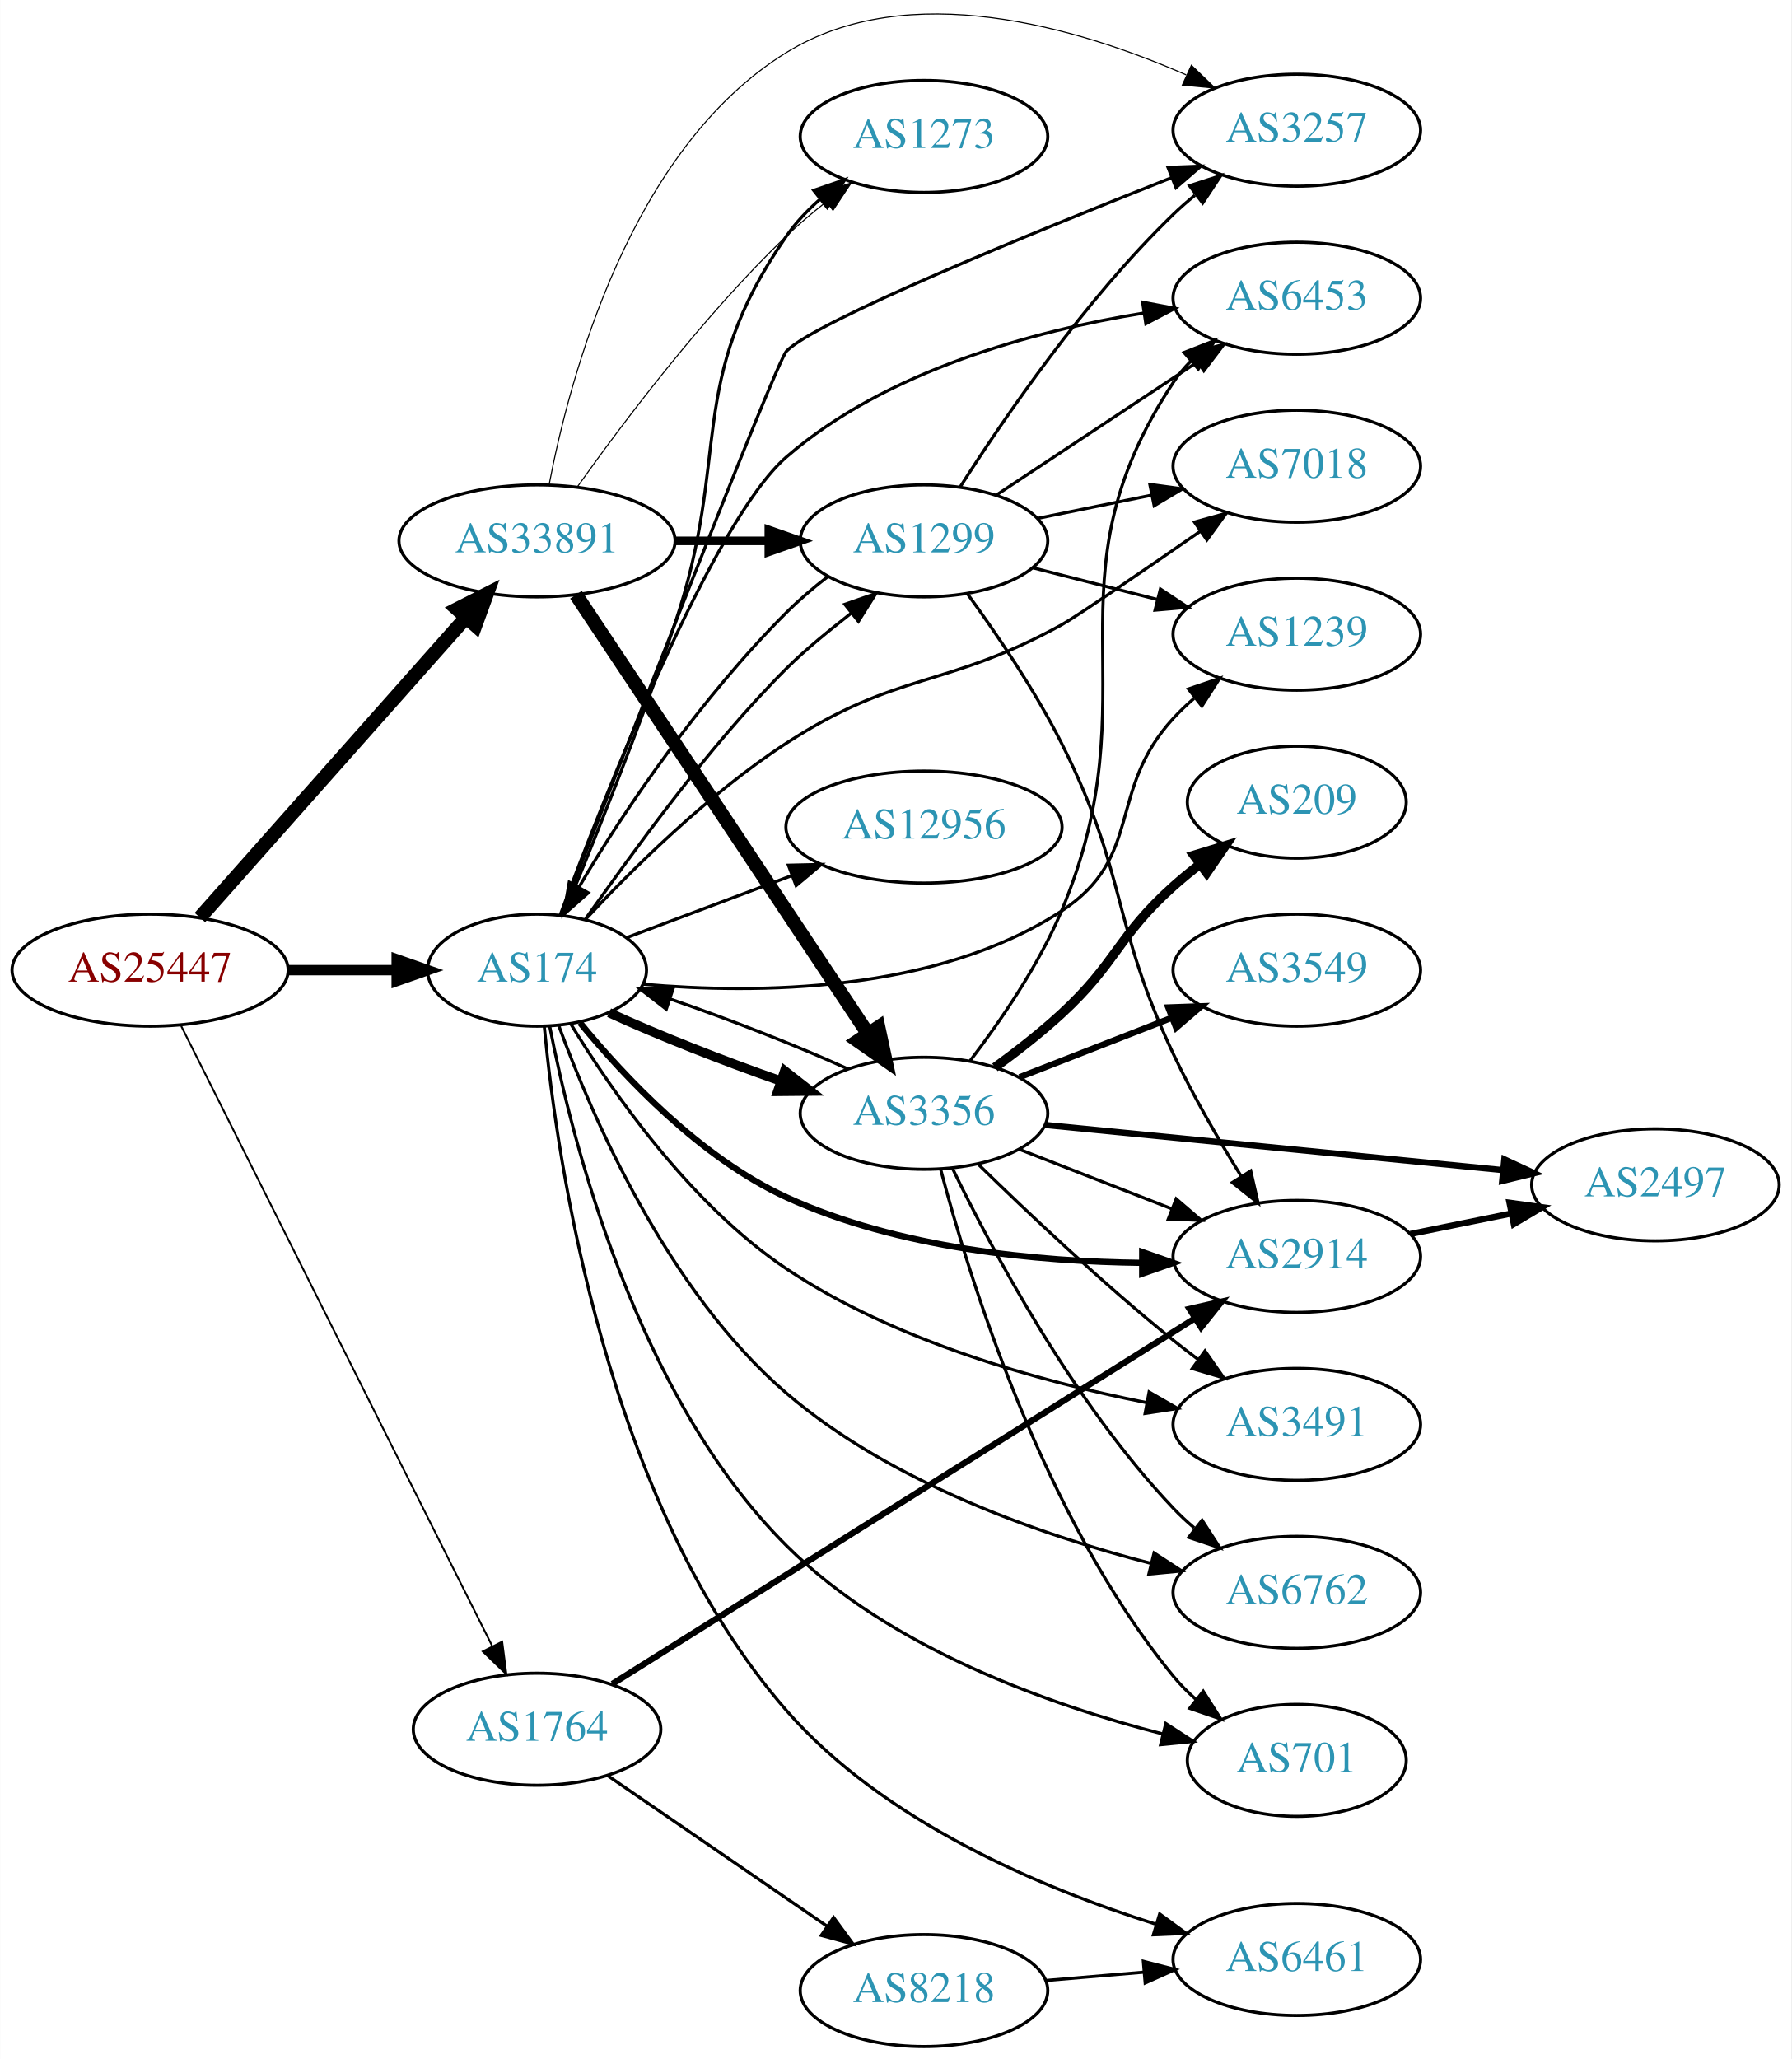
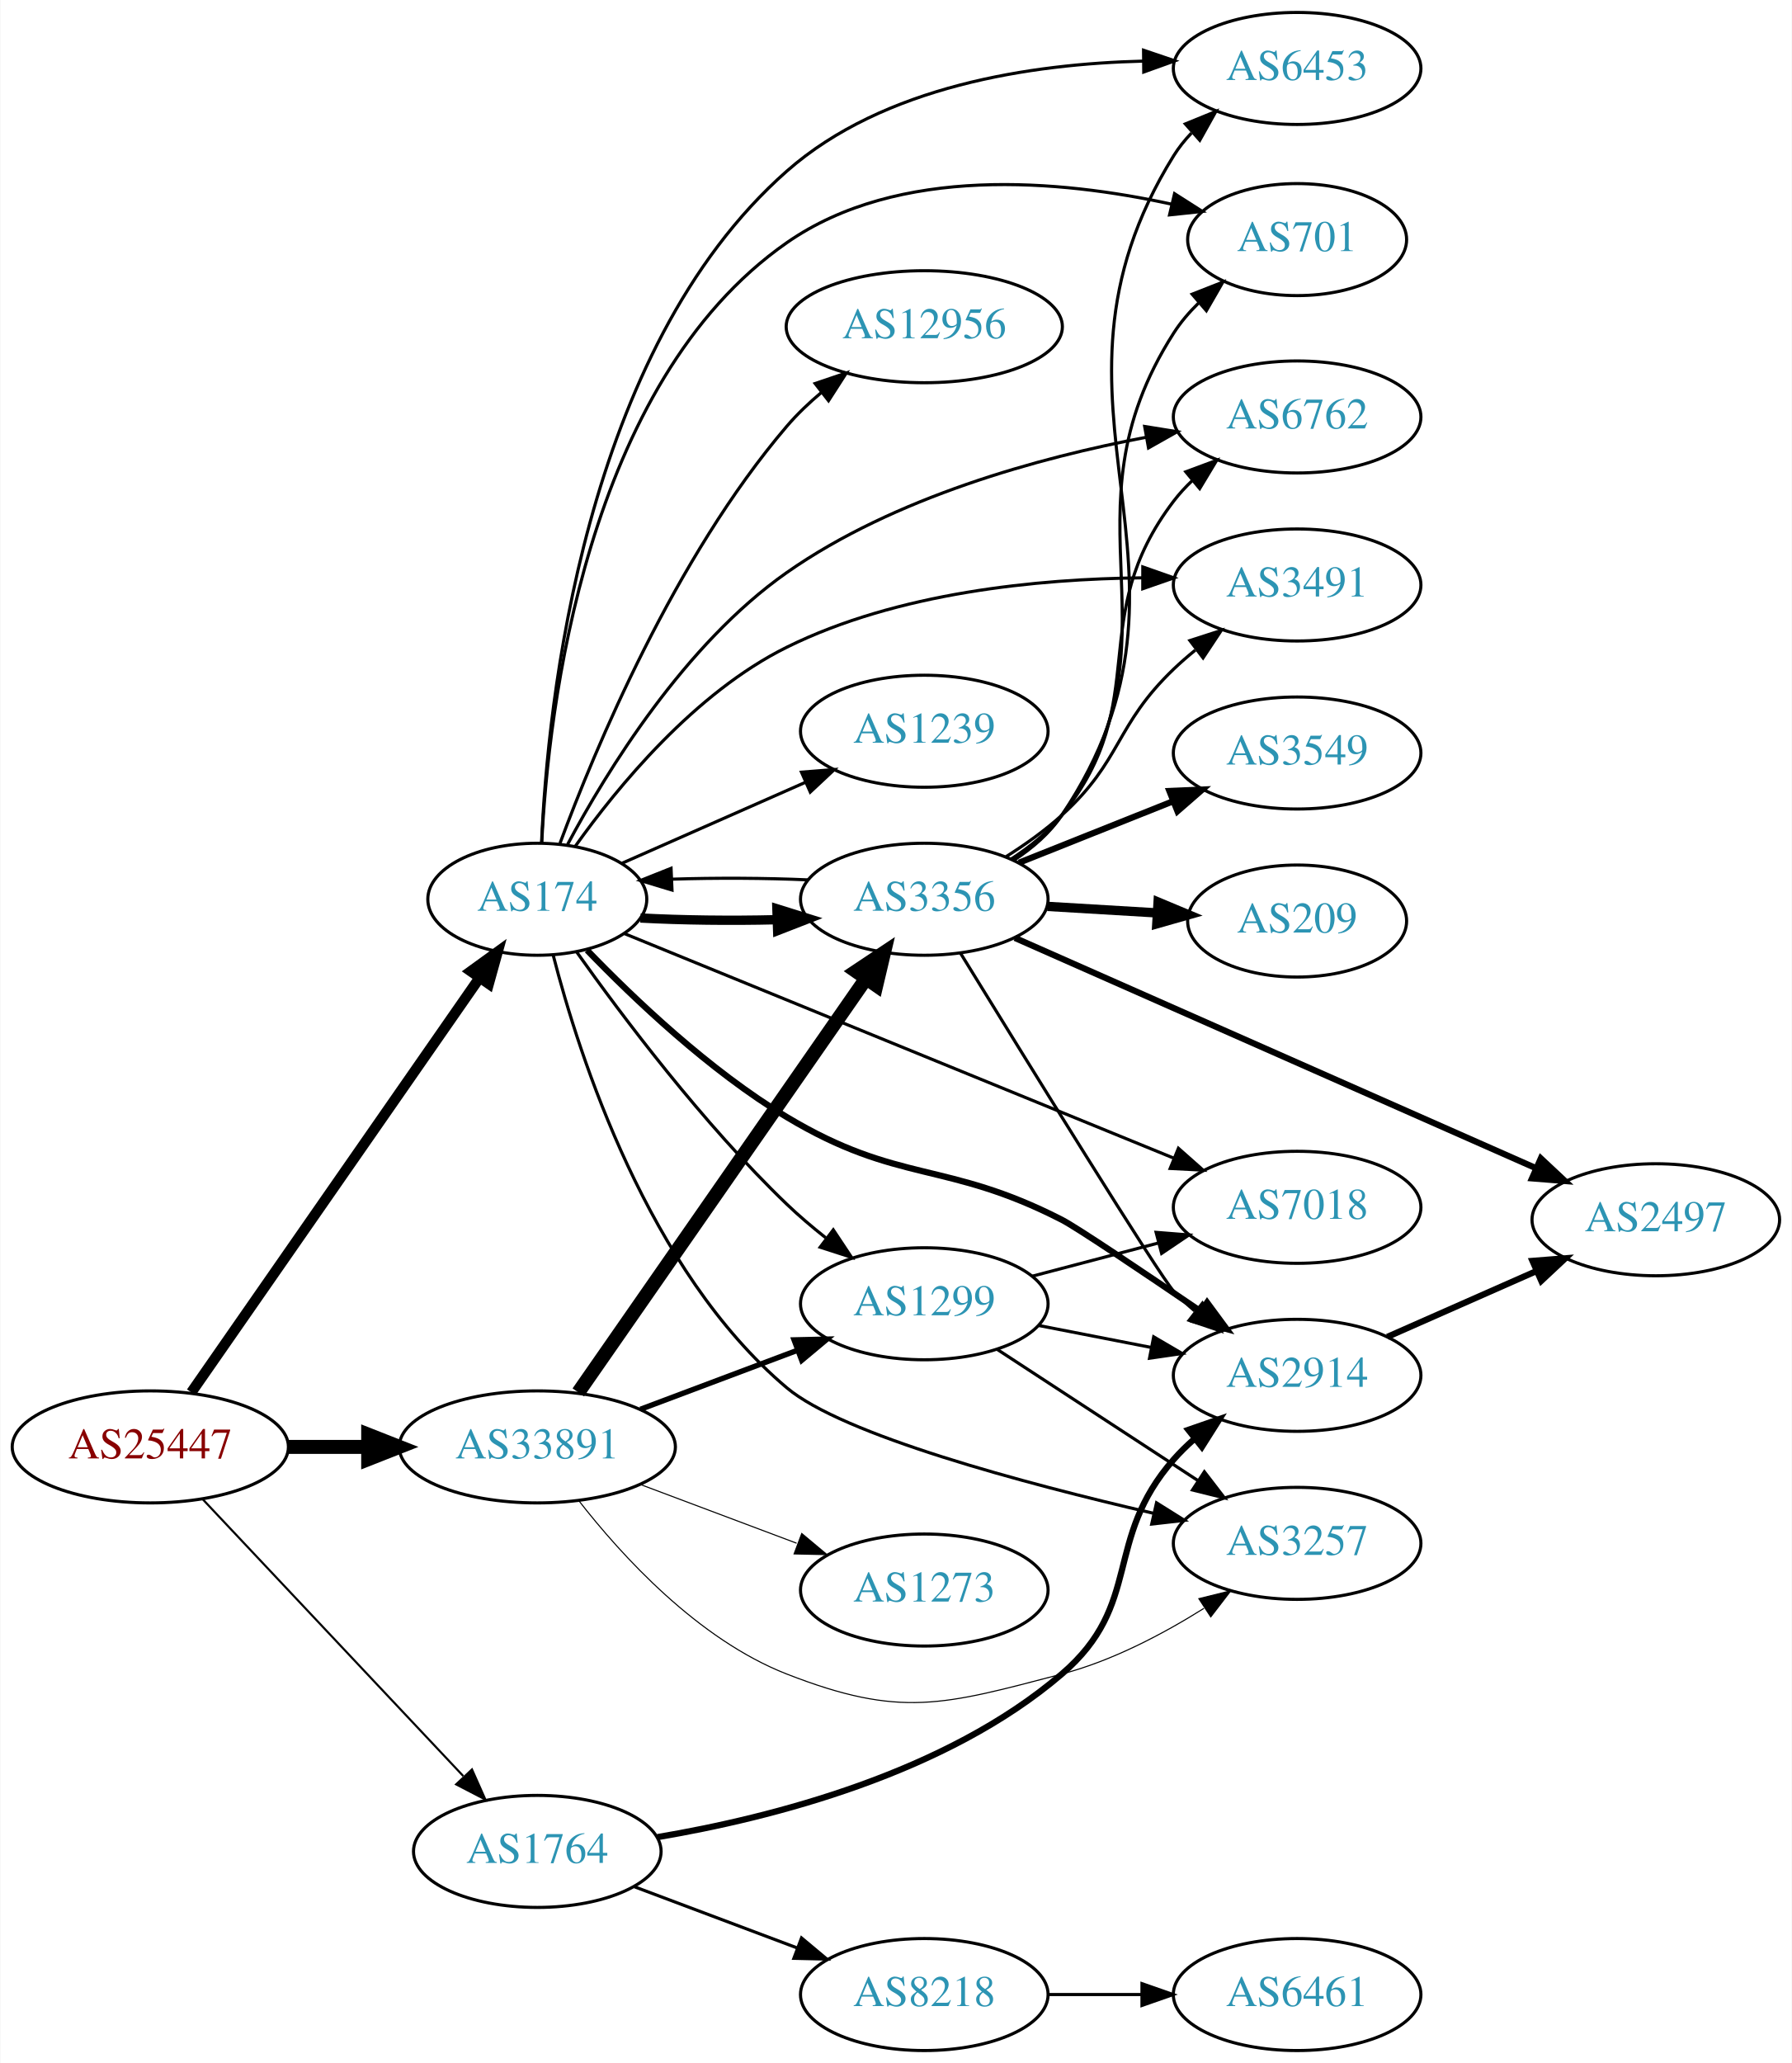
- <svg xmlns="http://www.w3.org/2000/svg" xmlns:xlink="http://www.w3.org/1999/xlink" width="576pt" height="662pt" viewBox="0.00 0.00 575.76 661.86">
-   <g id="graph0" class="graph" transform="scale(1 1) rotate(0) translate(4 657.862)">
-     <polygon fill="white" stroke="none" points="-4,4 -4,-657.862 571.762,-657.862 571.762,4 -4,4" />
+ <svg xmlns="http://www.w3.org/2000/svg" xmlns:xlink="http://www.w3.org/1999/xlink" width="576pt" height="663pt" viewBox="0.00 0.00 575.76 663.00">
+   <g id="graph0" class="graph" transform="scale(1 1) rotate(0) translate(4 659)">
+     <polygon fill="white" stroke="none" points="-4,4 -4,-659 571.762,-659 571.762,4 -4,4" />
    <g id="node1" class="node">
      <g id="a_node1">
        <a xlink:href="/asn/25447" xlink:title="AS25447 ~ Hackl-Str. 1, Object 2, OG2 [AT]">
-           <ellipse fill="#ffffff" stroke="black" cx="44.196" cy="-346" rx="44.393" ry="18" />
-           <text text-anchor="middle" x="44.196" y="-342.3" font-family="Times,serif" font-size="14.00" fill="#880000">AS25447</text>
+           <ellipse fill="#ffffff" stroke="black" cx="44.196" cy="-194" rx="44.393" ry="18" />
+           <text text-anchor="middle" x="44.196" y="-190.3" font-family="Times,serif" font-size="14.00" fill="#880000">AS25447</text>
        </a>
      </g>
    </g>
    <g id="node2" class="node">
      <g id="a_node2">
        <a xlink:href="/asn/174" xlink:title="AS174 ~ Cogent Communications [US]">
-           <ellipse fill="#ffffff" stroke="black" cx="168.588" cy="-346" rx="35.194" ry="18" />
-           <text text-anchor="middle" x="168.588" y="-342.3" font-family="Times,serif" font-size="14.00" fill="#2c94b3">AS174</text>
+           <ellipse fill="#ffffff" stroke="black" cx="168.588" cy="-370" rx="35.194" ry="18" />
+           <text text-anchor="middle" x="168.588" y="-366.3" font-family="Times,serif" font-size="14.00" fill="#2c94b3">AS174</text>
        </a>
      </g>
    </g>
    <g id="edge1" class="edge">
-       <path fill="none" stroke="black" stroke-width="3.326" d="M88.692,-346C99.949,-346 112.081,-346 123.375,-346" />
-       <polygon fill="black" stroke="black" stroke-width="3.326" points="123.462,-349.5 133.462,-346 123.462,-342.5 123.462,-349.5" />
+       <path fill="none" stroke="black" stroke-width="3.375" d="M57.379,-211.519C79.118,-242.779 124.67,-308.284 149.873,-344.525" />
+       <polygon fill="black" stroke="black" stroke-width="3.375" points="147.232,-346.858 155.815,-353.069 152.979,-342.861 147.232,-346.858" />
    </g>
    <g id="node3" class="node">
      <g id="a_node3">
        <a xlink:href="/asn/1764" xlink:title="AS1764 ~ NEXTLAYER-AS [AT]">
-           <ellipse fill="#ffffff" stroke="black" cx="168.588" cy="-102" rx="39.794" ry="18" />
-           <text text-anchor="middle" x="168.588" y="-98.3" font-family="Times,serif" font-size="14.00" fill="#2c94b3">AS1764</text>
+           <ellipse fill="#ffffff" stroke="black" cx="168.588" cy="-64" rx="39.794" ry="18" />
+           <text text-anchor="middle" x="168.588" y="-60.3" font-family="Times,serif" font-size="14.00" fill="#2c94b3">AS1764</text>
        </a>
      </g>
    </g>
    <g id="edge2" class="edge">
-       <path fill="none" stroke="black" stroke-width="0.587" d="M54.196,-328.058C75.467,-285.652 128.942,-179.044 154.104,-128.883" />
-       <polygon fill="black" stroke="black" stroke-width="0.587" points="157.385,-130.147 158.74,-119.639 151.128,-127.008 157.385,-130.147" />
+       <path fill="none" stroke="black" stroke-width="0.675" d="M60.946,-177.271C82.244,-154.649 120.366,-114.158 144.792,-88.214" />
+       <polygon fill="black" stroke="black" stroke-width="0.675" points="147.592,-90.345 151.899,-80.665 142.495,-85.547 147.592,-90.345" />
    </g>
    <g id="node4" class="node">
      <g id="a_node4">
        <a xlink:href="/asn/33891" xlink:title="AS33891 ~ CORE-BACKBONE GMBH GLOBAL NETWORK [DE]">
-           <ellipse fill="#ffffff" stroke="black" cx="168.588" cy="-484" rx="44.393" ry="18" />
-           <text text-anchor="middle" x="168.588" y="-480.3" font-family="Times,serif" font-size="14.00" fill="#2c94b3">AS33891</text>
+           <ellipse fill="#ffffff" stroke="black" cx="168.588" cy="-194" rx="44.393" ry="18" />
+           <text text-anchor="middle" x="168.588" y="-190.3" font-family="Times,serif" font-size="14.00" fill="#2c94b3">AS33891</text>
        </a>
      </g>
    </g>
    <g id="edge3" class="edge">
-       <path fill="none" stroke="black" stroke-width="4.5" d="M60.204,-362.922C81.584,-387.028 120.946,-431.41 145.614,-459.223" />
-       <polygon fill="black" stroke="black" stroke-width="4.5" points="142.877,-462.071 152.458,-466.94 148.768,-456.846 142.877,-462.071" />
+       <path fill="none" stroke="black" stroke-width="4.5" d="M88.692,-194C96.898,-194 105.569,-194 114.041,-194" />
+       <polygon fill="black" stroke="black" stroke-width="4.5" points="114.233,-197.938 124.233,-194 114.233,-190.063 114.233,-197.938" />
    </g>
    <g id="node5" class="node">
      <g id="a_node5">
-         <a xlink:href="/asn/3491" xlink:title="AS3491 ~ PCCW Global, Inc. [US]">
-           <ellipse fill="#ffffff" stroke="black" cx="412.823" cy="-200" rx="39.794" ry="18" />
-           <text text-anchor="middle" x="412.823" y="-196.3" font-family="Times,serif" font-size="14.00" fill="#2c94b3">AS3491</text>
+         <a xlink:href="/asn/2914" xlink:title="AS2914 ~ NTT America, Inc. [US]">
+           <ellipse fill="#ffffff" stroke="black" cx="412.823" cy="-217" rx="39.794" ry="18" />
+           <text text-anchor="middle" x="412.823" y="-213.3" font-family="Times,serif" font-size="14.00" fill="#2c94b3">AS2914</text>
        </a>
      </g>
    </g>
    <g id="edge4" class="edge">
-       <path fill="none" stroke="black" d="M179.366,-328.821C192.468,-307.312 217.71,-270.774 248.784,-250 283.692,-226.663 329.963,-213.837 364.292,-207.039" />
-       <polygon fill="black" stroke="black" points="365.353,-210.401 374.537,-205.118 364.063,-203.521 365.353,-210.401" />
+       <path fill="none" stroke="black" stroke-width="2" d="M184.591,-353.639C199.584,-338.088 223.925,-314.921 248.784,-300 284.739,-278.42 299.861,-286.131 337.176,-267 341.961,-264.547 363.246,-250.232 381.869,-237.544" />
+       <polygon fill="black" stroke="black" stroke-width="2" points="383.884,-240.406 390.17,-231.877 379.937,-234.625 383.884,-240.406" />
    </g>
    <g id="node6" class="node">
      <g id="a_node6">
-         <a xlink:href="/asn/1239" xlink:title="AS1239 ~ Sprint [US]">
-           <ellipse fill="#ffffff" stroke="black" cx="412.823" cy="-454" rx="39.794" ry="18" />
-           <text text-anchor="middle" x="412.823" y="-450.3" font-family="Times,serif" font-size="14.00" fill="#2c94b3">AS1239</text>
+         <a xlink:href="/asn/6762" xlink:title="AS6762 ~ TELECOM ITALIA SPARKLE S.p.A. [IT]">
+           <ellipse fill="#ffffff" stroke="black" cx="412.823" cy="-525" rx="39.794" ry="18" />
+           <text text-anchor="middle" x="412.823" y="-521.3" font-family="Times,serif" font-size="14.00" fill="#2c94b3">AS6762</text>
        </a>
      </g>
    </g>
    <g id="edge5" class="edge">
-       <path fill="none" stroke="black" d="M202.73,-341.477C238.803,-338.317 296.732,-338.571 337.176,-365 363.85,-382.43 351.608,-403.545 373.176,-427 375.202,-429.203 377.437,-431.327 379.781,-433.35" />
-       <polygon fill="black" stroke="black" points="377.991,-436.394 388.021,-439.808 382.309,-430.885 377.991,-436.394" />
+       <path fill="none" stroke="black" d="M178.314,-387.598C190.781,-410.961 215.871,-451.943 248.784,-475 283.324,-499.196 329.902,-511.946 364.429,-518.496" />
+       <polygon fill="black" stroke="black" points="363.818,-521.942 374.278,-520.26 365.052,-515.052 363.818,-521.942" />
    </g>
    <g id="node7" class="node">
      <g id="a_node7">
-         <a xlink:href="/asn/12956" xlink:title="AS12956 ~ TELXIUS [ES]">
-           <ellipse fill="#ffffff" stroke="black" cx="292.98" cy="-392" rx="44.393" ry="18" />
-           <text text-anchor="middle" x="292.98" y="-388.3" font-family="Times,serif" font-size="14.00" fill="#2c94b3">AS12956</text>
+         <a xlink:href="/asn/3491" xlink:title="AS3491 ~ PCCW Global, Inc. [US]">
+           <ellipse fill="#ffffff" stroke="black" cx="412.823" cy="-471" rx="39.794" ry="18" />
+           <text text-anchor="middle" x="412.823" y="-467.3" font-family="Times,serif" font-size="14.00" fill="#2c94b3">AS3491</text>
        </a>
      </g>
    </g>
    <g id="edge6" class="edge">
-       <path fill="none" stroke="black" d="M197.361,-356.438C213.071,-362.343 233.021,-369.841 250.548,-376.428" />
-       <polygon fill="black" stroke="black" points="249.401,-379.736 259.993,-379.978 251.864,-373.183 249.401,-379.736" />
+       <path fill="none" stroke="black" d="M180.73,-386.94C194.317,-406.045 219.169,-436.351 248.784,-451 284.342,-468.589 329.398,-472.968 363.13,-473.3" />
+       <polygon fill="black" stroke="black" points="363.218,-476.8 373.212,-473.283 363.206,-469.8 363.218,-476.8" />
    </g>
    <g id="node8" class="node">
      <g id="a_node8">
-         <a xlink:href="/asn/6762" xlink:title="AS6762 ~ TELECOM ITALIA SPARKLE S.p.A. [IT]">
-           <ellipse fill="#ffffff" stroke="black" cx="412.823" cy="-146" rx="39.794" ry="18" />
-           <text text-anchor="middle" x="412.823" y="-142.3" font-family="Times,serif" font-size="14.00" fill="#2c94b3">AS6762</text>
+         <a xlink:href="/asn/3356" xlink:title="AS3356 ~ Level 3 Parent, LLC [US]">
+           <ellipse fill="#ffffff" stroke="black" cx="292.98" cy="-370" rx="39.794" ry="18" />
+           <text text-anchor="middle" x="292.98" y="-366.3" font-family="Times,serif" font-size="14.00" fill="#2c94b3">AS3356</text>
        </a>
      </g>
    </g>
    <g id="edge7" class="edge">
-       <path fill="none" stroke="black" d="M175.629,-328.012C186.14,-299.273 210.411,-242.901 248.784,-210 282.401,-181.177 330.53,-164.436 365.782,-155.359" />
-       <polygon fill="black" stroke="black" points="366.944,-158.677 375.819,-152.89 365.272,-151.88 366.944,-158.677" />
+       <path fill="none" stroke="black" stroke-width="3" d="M201.745,-363.977C215.082,-363.256 230.813,-363.071 245.374,-363.423" />
+       <polygon fill="black" stroke="black" stroke-width="3" points="245.606,-366.933 255.719,-363.775 245.844,-359.937 245.606,-366.933" />
    </g>
    <g id="node9" class="node">
      <g id="a_node9">
-         <a xlink:href="/asn/6453" xlink:title="AS6453 ~ TATA COMMUNICATIONS (AMERICA) INC [US]">
-           <ellipse fill="#ffffff" stroke="black" cx="412.823" cy="-562" rx="39.794" ry="18" />
-           <text text-anchor="middle" x="412.823" y="-558.3" font-family="Times,serif" font-size="14.00" fill="#2c94b3">AS6453</text>
+         <a xlink:href="/asn/12956" xlink:title="AS12956 ~ TELXIUS [ES]">
+           <ellipse fill="#ffffff" stroke="black" cx="292.98" cy="-554" rx="44.393" ry="18" />
+           <text text-anchor="middle" x="292.98" y="-550.3" font-family="Times,serif" font-size="14.00" fill="#2c94b3">AS12956</text>
        </a>
      </g>
    </g>
    <g id="edge8" class="edge">
-       <path fill="none" stroke="black" d="M176.062,-363.821C190.282,-402.085 224.875,-490.314 248.784,-511 280.936,-538.816 328.202,-551.472 363.574,-557.224" />
-       <polygon fill="black" stroke="black" points="363.268,-560.717 373.675,-558.733 364.302,-553.794 363.268,-560.717" />
+       <path fill="none" stroke="black" d="M175.872,-387.952C187.048,-418.085 212.651,-479.685 248.784,-522 252.108,-525.892 255.99,-529.586 260.039,-532.987" />
+       <polygon fill="black" stroke="black" points="257.89,-535.749 267.927,-539.142 262.197,-530.231 257.89,-535.749" />
    </g>
    <g id="node10" class="node">
      <g id="a_node10">
-         <a xlink:href="/asn/3257" xlink:title="AS3257 ~ GTT [DE]">
-           <ellipse fill="#ffffff" stroke="black" cx="412.823" cy="-616" rx="39.794" ry="18" />
-           <text text-anchor="middle" x="412.823" y="-612.3" font-family="Times,serif" font-size="14.00" fill="#2c94b3">AS3257</text>
+         <a xlink:href="/asn/6453" xlink:title="AS6453 ~ TATA COMMUNICATIONS (AMERICA) INC [US]">
+           <ellipse fill="#ffffff" stroke="black" cx="412.823" cy="-637" rx="39.794" ry="18" />
+           <text text-anchor="middle" x="412.823" y="-633.3" font-family="Times,serif" font-size="14.00" fill="#2c94b3">AS6453</text>
        </a>
      </g>
    </g>
    <g id="edge9" class="edge">
-       <path fill="none" stroke="black" d="M176.408,-363.651C195,-411.705 245.413,-541.519 248.784,-545 257.939,-554.452 327.212,-582.805 372.468,-600.691" />
-       <polygon fill="black" stroke="black" points="371.422,-604.041 382.009,-604.448 373.986,-597.527 371.422,-604.041" />
+       <path fill="none" stroke="black" d="M169.951,-388.209C171.876,-432.475 183.288,-546.314 248.784,-604 279.95,-631.449 327.548,-638.473 363.283,-639.357" />
+       <polygon fill="black" stroke="black" points="363.459,-642.859 373.492,-639.453 363.525,-635.859 363.459,-642.859" />
    </g>
    <g id="node11" class="node">
      <g id="a_node11">
        <a xlink:href="/asn/7018" xlink:title="AS7018 ~ AT&amp;T Services, Inc. [US]">
-           <ellipse fill="#ffffff" stroke="black" cx="412.823" cy="-508" rx="39.794" ry="18" />
-           <text text-anchor="middle" x="412.823" y="-504.3" font-family="Times,serif" font-size="14.00" fill="#2c94b3">AS7018</text>
+           <ellipse fill="#ffffff" stroke="black" cx="412.823" cy="-271" rx="39.794" ry="18" />
+           <text text-anchor="middle" x="412.823" y="-267.3" font-family="Times,serif" font-size="14.00" fill="#2c94b3">AS7018</text>
        </a>
      </g>
    </g>
    <g id="edge10" class="edge">
-       <path fill="none" stroke="black" d="M184.057,-362.23C199.022,-378.274 223.683,-402.72 248.784,-419 284.661,-442.268 299.705,-436.398 337.176,-457 341.917,-459.607 363.206,-474.2 381.842,-487.112" />
-       <polygon fill="black" stroke="black" points="379.937,-490.051 390.148,-492.877 383.928,-484.3 379.937,-490.051" />
+       <path fill="none" stroke="black" d="M196.437,-359.027C239.397,-341.47 323.764,-306.989 373.198,-286.786" />
+       <polygon fill="black" stroke="black" points="374.664,-289.968 382.596,-282.945 372.015,-283.488 374.664,-289.968" />
    </g>
    <g id="node12" class="node">
      <g id="a_node12">
-         <a xlink:href="/asn/701" xlink:title="AS701 ~ UUNET [US]">
-           <ellipse fill="#ffffff" stroke="black" cx="412.823" cy="-92" rx="35.194" ry="18" />
-           <text text-anchor="middle" x="412.823" y="-88.3" font-family="Times,serif" font-size="14.00" fill="#2c94b3">AS701</text>
+         <a xlink:href="/asn/1239" xlink:title="AS1239 ~ Sprint [US]">
+           <ellipse fill="#ffffff" stroke="black" cx="292.98" cy="-424" rx="39.794" ry="18" />
+           <text text-anchor="middle" x="292.98" y="-420.3" font-family="Times,serif" font-size="14.00" fill="#2c94b3">AS1239</text>
        </a>
      </g>
    </g>
    <g id="edge11" class="edge">
-       <path fill="none" stroke="black" d="M172.658,-327.962C179.723,-291.672 200.388,-209.197 248.784,-161 282.029,-127.893 333.596,-109.735 369.815,-100.47" />
-       <polygon fill="black" stroke="black" points="370.708,-103.855 379.595,-98.087 369.051,-97.053 370.708,-103.855" />
+       <path fill="none" stroke="black" d="M195.844,-381.584C213.03,-389.167 235.743,-399.188 254.777,-407.586" />
+       <polygon fill="black" stroke="black" points="253.503,-410.849 264.065,-411.684 256.329,-404.445 253.503,-410.849" />
    </g>
    <g id="node13" class="node">
      <g id="a_node13">
-         <a xlink:href="/asn/6461" xlink:title="AS6461 ~ Zayo Bandwidth [US]">
-           <ellipse fill="#ffffff" stroke="black" cx="412.823" cy="-28" rx="39.794" ry="18" />
-           <text text-anchor="middle" x="412.823" y="-24.3" font-family="Times,serif" font-size="14.00" fill="#2c94b3">AS6461</text>
+         <a xlink:href="/asn/701" xlink:title="AS701 ~ UUNET [US]">
+           <ellipse fill="#ffffff" stroke="black" cx="412.823" cy="-582" rx="35.194" ry="18" />
+           <text text-anchor="middle" x="412.823" y="-578.3" font-family="Times,serif" font-size="14.00" fill="#2c94b3">AS701</text>
        </a>
      </g>
    </g>
    <g id="edge12" class="edge">
-       <path fill="none" stroke="black" d="M170.919,-327.863C174.985,-284.678 190.775,-174.416 248.784,-108 279.971,-72.293 330.769,-50.933 367.381,-39.384" />
-       <polygon fill="black" stroke="black" points="368.745,-42.628 377.303,-36.383 366.718,-35.928 368.745,-42.628" />
+       <path fill="none" stroke="black" d="M170.019,-388.17C172.125,-430.555 183.953,-535.791 248.784,-581 284.709,-606.051 336.766,-601.186 372.331,-593.416" />
+       <polygon fill="black" stroke="black" points="373.419,-596.756 382.35,-591.056 371.814,-589.942 373.419,-596.756" />
    </g>
    <g id="node14" class="node">
      <g id="a_node14">
-         <a xlink:href="/asn/1273" xlink:title="AS1273 ~ Vodafone Group PLC [EU]">
-           <ellipse fill="#ffffff" stroke="black" cx="292.98" cy="-614" rx="39.794" ry="18" />
-           <text text-anchor="middle" x="292.98" y="-610.3" font-family="Times,serif" font-size="14.00" fill="#2c94b3">AS1273</text>
+         <a xlink:href="/asn/3257" xlink:title="AS3257 ~ GTT [DE]">
+           <ellipse fill="#ffffff" stroke="black" cx="412.823" cy="-163" rx="39.794" ry="18" />
+           <text text-anchor="middle" x="412.823" y="-159.3" font-family="Times,serif" font-size="14.00" fill="#2c94b3">AS3257</text>
        </a>
      </g>
    </g>
    <g id="edge13" class="edge">
-       <path fill="none" stroke="black" d="M176.97,-363.505C185.996,-385.227 201.468,-423.499 212.784,-457 231.287,-511.773 215.816,-534.508 248.784,-582 251.768,-586.298 255.517,-590.248 259.552,-593.797" />
-       <polygon fill="black" stroke="black" points="257.524,-596.656 267.539,-600.112 261.865,-591.165 257.524,-596.656" />
+       <path fill="none" stroke="black" d="M173.691,-352.045C182.063,-319.484 204.209,-250.59 248.784,-213 266.714,-197.88 324.899,-182.324 366.644,-172.663" />
+       <polygon fill="black" stroke="black" points="367.629,-176.028 376.603,-170.397 366.076,-169.203 367.629,-176.028" />
    </g>
    <g id="node15" class="node">
      <g id="a_node15">
-         <a xlink:href="/asn/3356" xlink:title="AS3356 ~ Level 3 Parent, LLC [US]">
-           <ellipse fill="#ffffff" stroke="black" cx="292.98" cy="-300" rx="39.794" ry="18" />
-           <text text-anchor="middle" x="292.98" y="-296.3" font-family="Times,serif" font-size="14.00" fill="#2c94b3">AS3356</text>
+         <a xlink:href="/asn/1299" xlink:title="AS1299 ~ Telia Carrier [EU]">
+           <ellipse fill="#ffffff" stroke="black" cx="292.98" cy="-240" rx="39.794" ry="18" />
+           <text text-anchor="middle" x="292.98" y="-236.3" font-family="Times,serif" font-size="14.00" fill="#2c94b3">AS1299</text>
        </a>
      </g>
    </g>
    <g id="edge14" class="edge">
-       <path fill="none" stroke="black" stroke-width="3" d="M191.753,-332.33C207.122,-325.247 228.128,-316.954 246.941,-310.391" />
-       <polygon fill="black" stroke="black" stroke-width="3" points="248.193,-313.662 256.537,-307.133 245.943,-307.034 248.193,-313.662" />
-     </g>
-     <g id="node16" class="node">
-       <g id="a_node16">
-         <a xlink:href="/asn/1299" xlink:title="AS1299 ~ Telia Carrier [EU]">
-           <ellipse fill="#ffffff" stroke="black" cx="292.98" cy="-484" rx="39.794" ry="18" />
-           <text text-anchor="middle" x="292.98" y="-480.3" font-family="Times,serif" font-size="14.00" fill="#2c94b3">AS1299</text>
-         </a>
-       </g>
-     </g>
-     <g id="edge15" class="edge">
-       <path fill="none" stroke="black" d="M184.214,-362.564C198.927,-383.013 223.067,-417.387 248.784,-443 255.058,-449.248 262.615,-455.261 269.642,-460.812" />
-       <polygon fill="black" stroke="black" points="267.536,-463.609 277.538,-467.103 271.898,-458.134 267.536,-463.609" />
-     </g>
-     <g id="node17" class="node">
-       <g id="a_node17">
-         <a xlink:href="/asn/2914" xlink:title="AS2914 ~ NTT America, Inc. [US]">
-           <ellipse fill="#ffffff" stroke="black" cx="412.823" cy="-254" rx="39.794" ry="18" />
-           <text text-anchor="middle" x="412.823" y="-250.3" font-family="Times,serif" font-size="14.00" fill="#2c94b3">AS2914</text>
-         </a>
-       </g>
-     </g>
-     <g id="edge16" class="edge">
-       <path fill="none" stroke="black" stroke-width="2" d="M182.382,-329.132C196.551,-311.834 221.084,-285.716 248.784,-273 284.694,-256.515 329.533,-252.314 363.095,-251.926" />
-       <polygon fill="black" stroke="black" stroke-width="2" points="363.129,-255.426 373.126,-251.918 363.123,-248.426 363.129,-255.426" />
-     </g>
-     <g id="edge27" class="edge">
-       <path fill="none" stroke="black" stroke-width="2" d="M192.815,-116.574C236.403,-143.925 330.513,-202.979 379.973,-234.015" />
-       <polygon fill="black" stroke="black" stroke-width="2" points="378.336,-237.119 388.667,-239.47 382.057,-231.19 378.336,-237.119" />
-     </g>
-     <g id="node21" class="node">
-       <g id="a_node21">
+       <path fill="none" stroke="black" d="M181.308,-352.965C195.825,-332.508 221.941,-297.736 248.784,-272 252.643,-268.3 256.938,-264.654 261.28,-261.223" />
+       <polygon fill="black" stroke="black" points="263.728,-263.759 269.587,-254.931 259.502,-258.179 263.728,-263.759" />
+     </g>
+     <g id="edge25" class="edge">
+       <path fill="none" stroke="black" stroke-width="2" d="M207.214,-68.589C244.069,-74.817 299.968,-89.09 337.176,-121 363.433,-143.517 350.344,-164.017 373.176,-190 375.152,-192.248 377.351,-194.405 379.67,-196.45" />
+       <polygon fill="black" stroke="black" stroke-width="2" points="377.855,-199.477 387.865,-202.948 382.204,-193.992 377.855,-199.477" />
+     </g>
+     <g id="node19" class="node">
+       <g id="a_node19">
        <a xlink:href="/asn/8218" xlink:title="AS8218 ~ legacy Neotelecoms [FR]">
          <ellipse fill="#ffffff" stroke="black" cx="292.98" cy="-18" rx="39.794" ry="18" />
          <text text-anchor="middle" x="292.98" y="-14.3" font-family="Times,serif" font-size="14.00" fill="#2c94b3">AS8218</text>
        </a>
      </g>
    </g>
+     <g id="edge26" class="edge">
+       <path fill="none" stroke="black" d="M199.842,-52.629C215.583,-46.713 235.03,-39.404 251.995,-33.028" />
+       <polygon fill="black" stroke="black" points="253.521,-36.194 261.65,-29.399 251.058,-29.641 253.521,-36.194" />
+     </g>
+     <g id="edge30" class="edge">
+       <path fill="none" stroke="black" stroke-width="4.5" d="M181.771,-211.519C203.454,-242.699 248.829,-307.948 274.07,-344.245" />
+       <polygon fill="black" stroke="black" stroke-width="4.5" points="271.085,-346.85 280.027,-352.811 277.551,-342.353 271.085,-346.85" />
+     </g>
    <g id="edge28" class="edge">
-       <path fill="none" stroke="black" d="M191.188,-87.176C210.817,-73.704 239.971,-53.695 261.882,-38.657" />
-       <polygon fill="black" stroke="black" points="263.921,-41.503 270.185,-32.959 259.96,-35.731 263.921,-41.503" />
+       <path fill="none" stroke="black" stroke-width="0.346" d="M181.854,-176.815C195.751,-158.978 220.219,-132.157 248.784,-121 285.378,-106.708 299.174,-111.043 337.176,-121 353.305,-125.226 369.625,-133.807 382.875,-142.118" />
+       <polygon fill="black" stroke="black" stroke-width="0.346" points="381.233,-145.226 391.517,-147.771 385.065,-139.368 381.233,-145.226" />
+     </g>
+     <g id="edge29" class="edge">
+       <path fill="none" stroke="black" stroke-width="1.731" d="M201.745,-206.086C217.112,-211.861 235.659,-218.832 251.932,-224.948" />
+       <polygon fill="black" stroke="black" stroke-width="1.731" points="251.129,-228.385 261.721,-228.627 253.592,-221.833 251.129,-228.385" />
+     </g>
+     <g id="node21" class="node">
+       <g id="a_node21">
+         <a xlink:href="/asn/1273" xlink:title="AS1273 ~ Vodafone Group PLC [EU]">
+           <ellipse fill="#ffffff" stroke="black" cx="292.98" cy="-148" rx="39.794" ry="18" />
+           <text text-anchor="middle" x="292.98" y="-144.3" font-family="Times,serif" font-size="14.00" fill="#2c94b3">AS1273</text>
+         </a>
+       </g>
    </g>
    <g id="edge31" class="edge">
-       <path fill="none" stroke="black" stroke-width="0.346" d="M172.449,-501.967C178.975,-536.182 198.479,-610.033 248.784,-641 288.015,-665.15 342.325,-649.075 377.269,-633.794" />
-       <polygon fill="black" stroke="black" stroke-width="0.346" points="378.941,-636.878 386.583,-629.539 376.033,-630.511 378.941,-636.878" />
-     </g>
-     <g id="edge33" class="edge">
-       <path fill="none" stroke="black" stroke-width="0.346" d="M181.565,-501.397C196.133,-521.901 222.099,-556.415 248.784,-582 252.643,-585.7 256.938,-589.346 261.28,-592.777" />
-       <polygon fill="black" stroke="black" stroke-width="0.346" points="259.502,-595.821 269.587,-599.069 263.728,-590.241 259.502,-595.821" />
-     </g>
-     <g id="edge32" class="edge">
-       <path fill="none" stroke="black" stroke-width="4.5" d="M181.103,-466.69C202.753,-434.141 249.623,-363.678 274.937,-325.622" />
-       <polygon fill="black" stroke="black" stroke-width="4.5" points="278.326,-327.637 280.586,-317.13 271.769,-323.276 278.326,-327.637" />
-     </g>
-     <g id="edge30" class="edge">
-       <path fill="none" stroke="black" stroke-width="2.769" d="M213.084,-484C222.773,-484 233.11,-484 243.002,-484" />
-       <polygon fill="black" stroke="black" stroke-width="2.769" points="243.105,-487.5 253.105,-484 243.105,-480.5 243.105,-487.5" />
-     </g>
-     <g id="edge24" class="edge">
-       <path fill="none" stroke="black" d="M268.545,-314.253C252.406,-321.612 230.516,-330.171 211.427,-336.716" />
-       <polygon fill="black" stroke="black" points="210.129,-333.459 201.745,-339.937 212.339,-340.101 210.129,-333.459" />
-     </g>
-     <g id="edge22" class="edge">
-       <path fill="none" stroke="black" d="M310.386,-283.654C326.008,-268.389 350.444,-245.28 373.176,-227 375.728,-224.948 378.425,-222.879 381.161,-220.847" />
-       <polygon fill="black" stroke="black" points="383.314,-223.609 389.375,-214.92 379.218,-217.933 383.314,-223.609" />
-     </g>
-     <g id="edge21" class="edge">
-       <path fill="none" stroke="black" d="M302.053,-282.469C314.616,-256.475 340.8,-207.113 373.176,-173 375.237,-170.829 377.496,-168.728 379.857,-166.721" />
-       <polygon fill="black" stroke="black" points="382.38,-169.192 388.128,-160.292 378.084,-163.666 382.38,-169.192" />
-     </g>
-     <g id="edge20" class="edge">
-       <path fill="none" stroke="black" d="M307.821,-316.902C317.426,-329.456 329.779,-347.386 337.176,-365 367.082,-436.206 330.54,-470.604 373.176,-535 374.786,-537.431 376.696,-539.709 378.792,-541.828" />
-       <polygon fill="black" stroke="black" points="376.599,-544.558 386.466,-548.419 381.16,-539.248 376.599,-544.558" />
-     </g>
-     <g id="edge25" class="edge">
-       <path fill="none" stroke="black" d="M298.313,-282.08C307.384,-247.471 331.098,-170.326 373.176,-119 375.304,-116.405 377.741,-113.949 380.335,-111.653" />
-       <polygon fill="black" stroke="black" points="382.743,-114.211 388.429,-105.271 378.409,-108.714 382.743,-114.211" />
-     </g>
-     <g id="edge23" class="edge">
-       <path fill="none" stroke="black" d="M323.717,-288.392C338.511,-282.618 356.588,-275.561 372.51,-269.346" />
-       <polygon fill="black" stroke="black" points="374.053,-272.501 382.096,-265.604 371.508,-265.98 374.053,-272.501" />
+       <path fill="none" stroke="black" stroke-width="0.346" d="M201.745,-181.914C217.112,-176.139 235.659,-169.168 251.932,-163.052" />
+       <polygon fill="black" stroke="black" stroke-width="0.346" points="253.592,-166.167 261.721,-159.373 251.129,-159.615 253.592,-166.167" />
    </g>
    <g id="node18" class="node">
      <g id="a_node18">
+         <a xlink:href="/asn/2497" xlink:title="AS2497 ~ Internet Initiative Japan Inc. [JP]">
+           <ellipse fill="#ffffff" stroke="black" cx="528.116" cy="-267" rx="39.794" ry="18" />
+           <text text-anchor="middle" x="528.116" y="-263.3" font-family="Times,serif" font-size="14.00" fill="#2c94b3">AS2497</text>
+         </a>
+       </g>
+     </g>
+     <g id="edge24" class="edge">
+       <path fill="none" stroke="black" stroke-width="2" d="M441.828,-229.36C456.262,-235.73 474.063,-243.586 489.662,-250.47" />
+       <polygon fill="black" stroke="black" stroke-width="2" points="488.479,-253.774 499.04,-254.609 491.305,-247.37 488.479,-253.774" />
+     </g>
+     <g id="edge19" class="edge">
+       <path fill="none" stroke="black" d="M255.719,-376.225C241.936,-376.838 226.117,-376.914 211.829,-376.454" />
+       <polygon fill="black" stroke="black" points="211.885,-372.953 201.745,-376.023 211.587,-379.947 211.885,-372.953" />
+     </g>
+     <g id="edge22" class="edge">
+       <path fill="none" stroke="black" d="M304.587,-352.724C325.156,-319.28 368.833,-248.56 373.176,-244 375.24,-241.833 377.503,-239.734 379.866,-237.729" />
+       <polygon fill="black" stroke="black" points="382.388,-240.201 388.139,-231.303 378.095,-234.673 382.388,-240.201" />
+     </g>
+     <g id="edge23" class="edge">
+       <path fill="none" stroke="black" d="M320.871,-382.92C326.862,-386.782 332.743,-391.487 337.176,-397 367.041,-434.137 344.272,-460.111 373.176,-498 374.945,-500.318 376.97,-502.514 379.145,-504.577" />
+       <polygon fill="black" stroke="black" points="377.035,-507.374 386.968,-511.061 381.503,-501.985 377.035,-507.374" />
+     </g>
+     <g id="edge20" class="edge">
+       <path fill="none" stroke="black" d="M319.284,-383.703C325.451,-387.598 331.811,-392.121 337.176,-397 356.645,-414.701 354.168,-425.806 373.176,-444 375.338,-446.069 377.671,-448.098 380.082,-450.056" />
+       <polygon fill="black" stroke="black" points="378.359,-453.142 388.443,-456.394 382.588,-447.564 378.359,-453.142" />
+     </g>
+     <g id="edge18" class="edge">
+       <path fill="none" stroke="black" d="M322.022,-382.695C327.828,-386.523 333.338,-391.269 337.176,-397 390.363,-476.404 322.734,-527.825 373.176,-609 374.775,-611.573 376.706,-613.982 378.841,-616.222" />
+       <polygon fill="black" stroke="black" points="376.892,-619.171 386.701,-623.175 381.53,-613.928 376.892,-619.171" />
+     </g>
+     <g id="edge21" class="edge">
+       <path fill="none" stroke="black" d="M321.775,-382.866C327.591,-386.687 333.167,-391.386 337.176,-397 378.279,-454.552 335.045,-492.438 373.176,-552 375.38,-555.443 378.121,-558.651 381.12,-561.592" />
+       <polygon fill="black" stroke="black" points="379.083,-564.456 388.944,-568.331 383.651,-559.152 379.083,-564.456" />
+     </g>
+     <g id="node16" class="node">
+       <g id="a_node16">
+         <a xlink:href="/asn/3549" xlink:title="AS3549 ~ Level 3 Parent, LLC [US]">
+           <ellipse fill="#ffffff" stroke="black" cx="412.823" cy="-417" rx="39.794" ry="18" />
+           <text text-anchor="middle" x="412.823" y="-413.3" font-family="Times,serif" font-size="14.00" fill="#2c94b3">AS3549</text>
+         </a>
+       </g>
+     </g>
+     <g id="edge15" class="edge">
+       <path fill="none" stroke="black" stroke-width="2" d="M323.413,-381.739C338.317,-387.683 356.613,-394.98 372.686,-401.391" />
+       <polygon fill="black" stroke="black" stroke-width="2" points="371.772,-404.794 382.357,-405.248 374.365,-398.292 371.772,-404.794" />
+     </g>
+     <g id="node17" class="node">
+       <g id="a_node17">
        <a xlink:href="/asn/209" xlink:title="AS209 ~ CenturyLink Communications, LLC [US]">
-           <ellipse fill="#ffffff" stroke="black" cx="412.823" cy="-400" rx="35.194" ry="18" />
-           <text text-anchor="middle" x="412.823" y="-396.3" font-family="Times,serif" font-size="14.00" fill="#2c94b3">AS209</text>
-         </a>
-       </g>
+           <ellipse fill="#ffffff" stroke="black" cx="412.823" cy="-363" rx="35.194" ry="18" />
+           <text text-anchor="middle" x="412.823" y="-359.3" font-family="Times,serif" font-size="14.00" fill="#2c94b3">AS209</text>
+         </a>
+       </g>
+     </g>
+     <g id="edge16" class="edge">
+       <path fill="none" stroke="black" stroke-width="3" d="M332.566,-367.708C343.77,-367.042 356.092,-366.311 367.612,-365.626" />
+       <polygon fill="black" stroke="black" stroke-width="3" points="368.136,-369.101 377.911,-365.014 367.721,-362.114 368.136,-369.101" />
    </g>
    <g id="edge17" class="edge">
-       <path fill="none" stroke="black" stroke-width="3" d="M315.783,-314.765C322.861,-319.916 330.584,-325.933 337.176,-332 355.02,-348.421 355.107,-356.828 373.176,-373 375.818,-375.364 378.672,-377.701 381.591,-379.953" />
-       <polygon fill="black" stroke="black" stroke-width="3" points="379.733,-382.93 389.867,-386.022 383.873,-377.286 379.733,-382.93" />
-     </g>
-     <g id="node19" class="node">
-       <g id="a_node19">
-         <a xlink:href="/asn/3549" xlink:title="AS3549 ~ Level 3 Parent, LLC [US]">
-           <ellipse fill="#ffffff" stroke="black" cx="412.823" cy="-346" rx="39.794" ry="18" />
-           <text text-anchor="middle" x="412.823" y="-342.3" font-family="Times,serif" font-size="14.00" fill="#2c94b3">AS3549</text>
-         </a>
-       </g>
-     </g>
-     <g id="edge18" class="edge">
-       <path fill="none" stroke="black" stroke-width="2" d="M323.717,-311.608C338.511,-317.382 356.588,-324.439 372.51,-330.654" />
-       <polygon fill="black" stroke="black" stroke-width="2" points="371.508,-334.02 382.096,-334.396 374.053,-327.499 371.508,-334.02" />
+       <path fill="none" stroke="black" stroke-width="2" d="M322.102,-357.576C364.024,-339.055 442.969,-304.176 489.714,-283.524" />
+       <polygon fill="black" stroke="black" stroke-width="2" points="491.162,-286.711 498.895,-279.468 488.333,-280.308 491.162,-286.711" />
+     </g>
+     <g id="edge33" class="edge">
+       <path fill="none" stroke="black" d="M329.657,-233.037C341.088,-230.806 353.91,-228.303 365.964,-225.951" />
+       <polygon fill="black" stroke="black" points="366.717,-229.37 375.861,-224.019 365.376,-222.499 366.717,-229.37" />
+     </g>
+     <g id="edge32" class="edge">
+       <path fill="none" stroke="black" d="M327.749,-248.883C340.323,-252.191 354.778,-255.994 368.116,-259.502" />
+       <polygon fill="black" stroke="black" points="367.488,-262.956 378.049,-262.115 369.269,-256.186 367.488,-262.956" />
+     </g>
+     <g id="edge34" class="edge">
+       <path fill="none" stroke="black" d="M316.423,-225.336C334.689,-213.401 360.665,-196.427 380.901,-183.205" />
+       <polygon fill="black" stroke="black" points="383.007,-186.01 389.464,-177.61 379.178,-180.15 383.007,-186.01" />
    </g>
    <g id="node20" class="node">
      <g id="a_node20">
-         <a xlink:href="/asn/2497" xlink:title="AS2497 ~ Internet Initiative Japan Inc. [JP]">
-           <ellipse fill="#ffffff" stroke="black" cx="528.116" cy="-277" rx="39.794" ry="18" />
-           <text text-anchor="middle" x="528.116" y="-273.3" font-family="Times,serif" font-size="14.00" fill="#2c94b3">AS2497</text>
-         </a>
-       </g>
-     </g>
-     <g id="edge19" class="edge">
-       <path fill="none" stroke="black" stroke-width="2" d="M331.957,-296.253C372.092,-292.294 435.494,-286.039 479.078,-281.739" />
-       <polygon fill="black" stroke="black" stroke-width="2" points="479.548,-285.21 489.156,-280.745 478.861,-278.244 479.548,-285.21" />
-     </g>
-     <g id="edge39" class="edge">
-       <path fill="none" stroke="black" d="M262.222,-472.629C257.532,-469.066 252.884,-465.083 248.784,-461 221.795,-434.12 196.543,-397.59 182.1,-372.743" />
-       <polygon fill="black" stroke="black" points="185.053,-370.852 177.113,-363.836 178.945,-374.272 185.053,-370.852" />
-     </g>
-     <g id="edge38" class="edge">
-       <path fill="none" stroke="black" d="M328.065,-475.323C340.524,-472.151 354.796,-468.518 367.986,-465.16" />
-       <polygon fill="black" stroke="black" points="368.987,-468.517 377.815,-462.658 367.26,-461.733 368.987,-468.517" />
-     </g>
-     <g id="edge37" class="edge">
-       <path fill="none" stroke="black" d="M316.146,-498.671C334.382,-510.742 360.44,-527.989 380.757,-541.438" />
-       <polygon fill="black" stroke="black" points="379.086,-544.528 389.356,-547.129 382.949,-538.691 379.086,-544.528" />
-     </g>
-     <g id="edge35" class="edge">
-       <path fill="none" stroke="black" d="M304.59,-501.309C318.571,-523.269 344.741,-561.581 373.176,-589 375.331,-591.077 377.658,-593.112 380.065,-595.074" />
-       <polygon fill="black" stroke="black" points="378.338,-598.158 388.419,-601.419 382.573,-592.583 378.338,-598.158" />
-     </g>
-     <g id="edge36" class="edge">
-       <path fill="none" stroke="black" d="M329.337,-491.201C340.883,-493.552 353.875,-496.198 366.073,-498.683" />
-       <polygon fill="black" stroke="black" points="365.587,-502.155 376.084,-500.721 366.984,-495.296 365.587,-502.155" />
-     </g>
-     <g id="edge34" class="edge">
-       <path fill="none" stroke="black" d="M306.906,-467.036C316.186,-454.307 328.531,-436.188 337.176,-419 358.403,-376.801 353.014,-361.718 373.176,-319 379.455,-305.697 387.641,-291.587 394.862,-279.925" />
-       <polygon fill="black" stroke="black" points="398.016,-281.485 400.391,-271.16 392.096,-277.75 398.016,-281.485" />
-     </g>
-     <g id="edge26" class="edge">
-       <path fill="none" stroke="black" stroke-width="2" d="M449.359,-261.214C459.587,-263.291 470.888,-265.585 481.631,-267.766" />
-       <polygon fill="black" stroke="black" stroke-width="2" points="481.21,-271.252 491.706,-269.811 482.603,-264.392 481.21,-271.252" />
-     </g>
-     <g id="edge29" class="edge">
-       <path fill="none" stroke="black" d="M332.24,-21.247C342.221,-22.094 353.106,-23.017 363.532,-23.902" />
-       <polygon fill="black" stroke="black" points="363.495,-27.411 373.755,-24.77 364.087,-20.436 363.495,-27.411" />
+         <a xlink:href="/asn/6461" xlink:title="AS6461 ~ Zayo Bandwidth [US]">
+           <ellipse fill="#ffffff" stroke="black" cx="412.823" cy="-18" rx="39.794" ry="18" />
+           <text text-anchor="middle" x="412.823" y="-14.3" font-family="Times,serif" font-size="14.00" fill="#2c94b3">AS6461</text>
+         </a>
+       </g>
+     </g>
+     <g id="edge27" class="edge">
+       <path fill="none" stroke="black" d="M332.893,-18C342.446,-18 352.796,-18 362.759,-18" />
+       <polygon fill="black" stroke="black" points="362.951,-21.5 372.951,-18 362.951,-14.5 362.951,-21.5" />
    </g>
  </g>
</svg>
